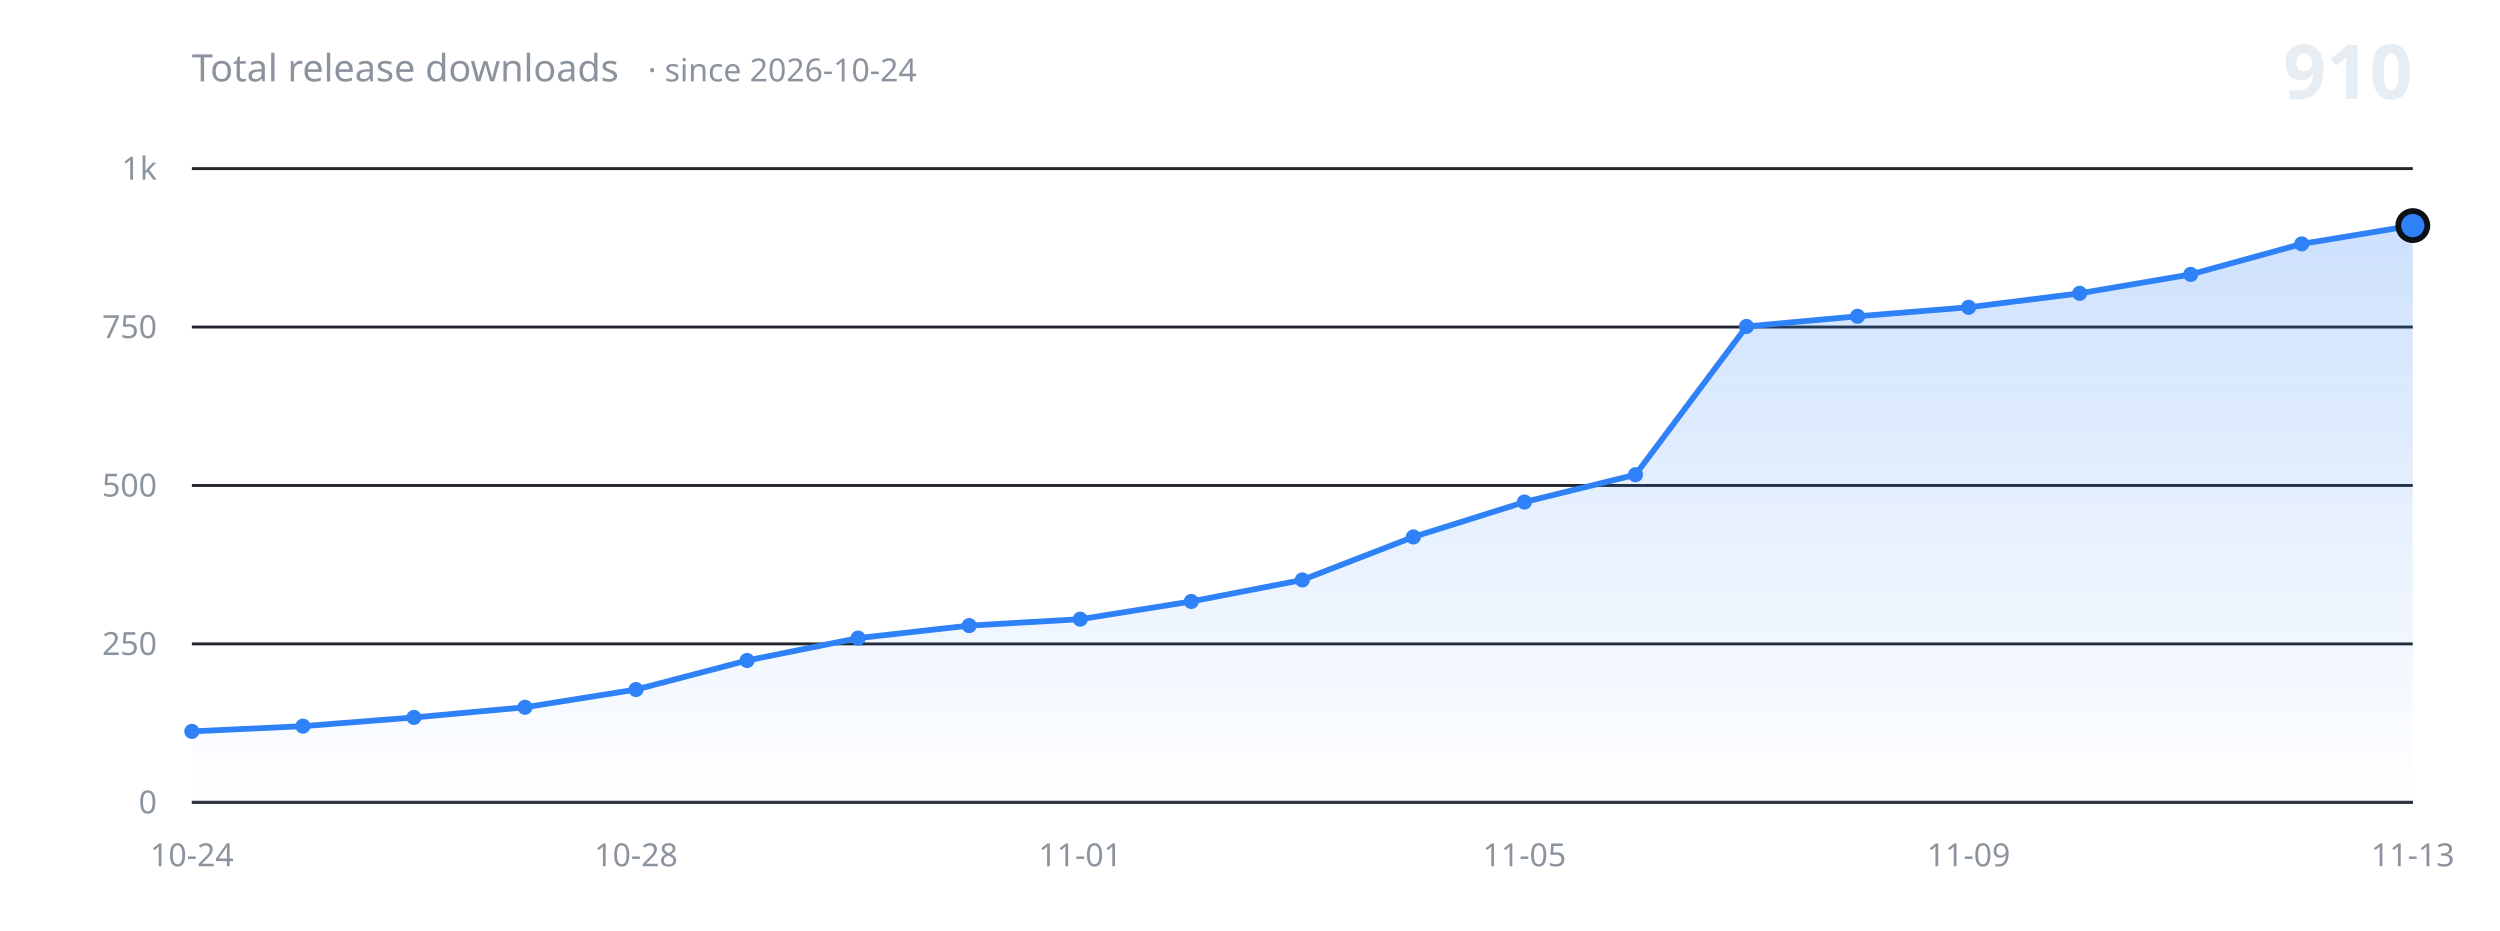
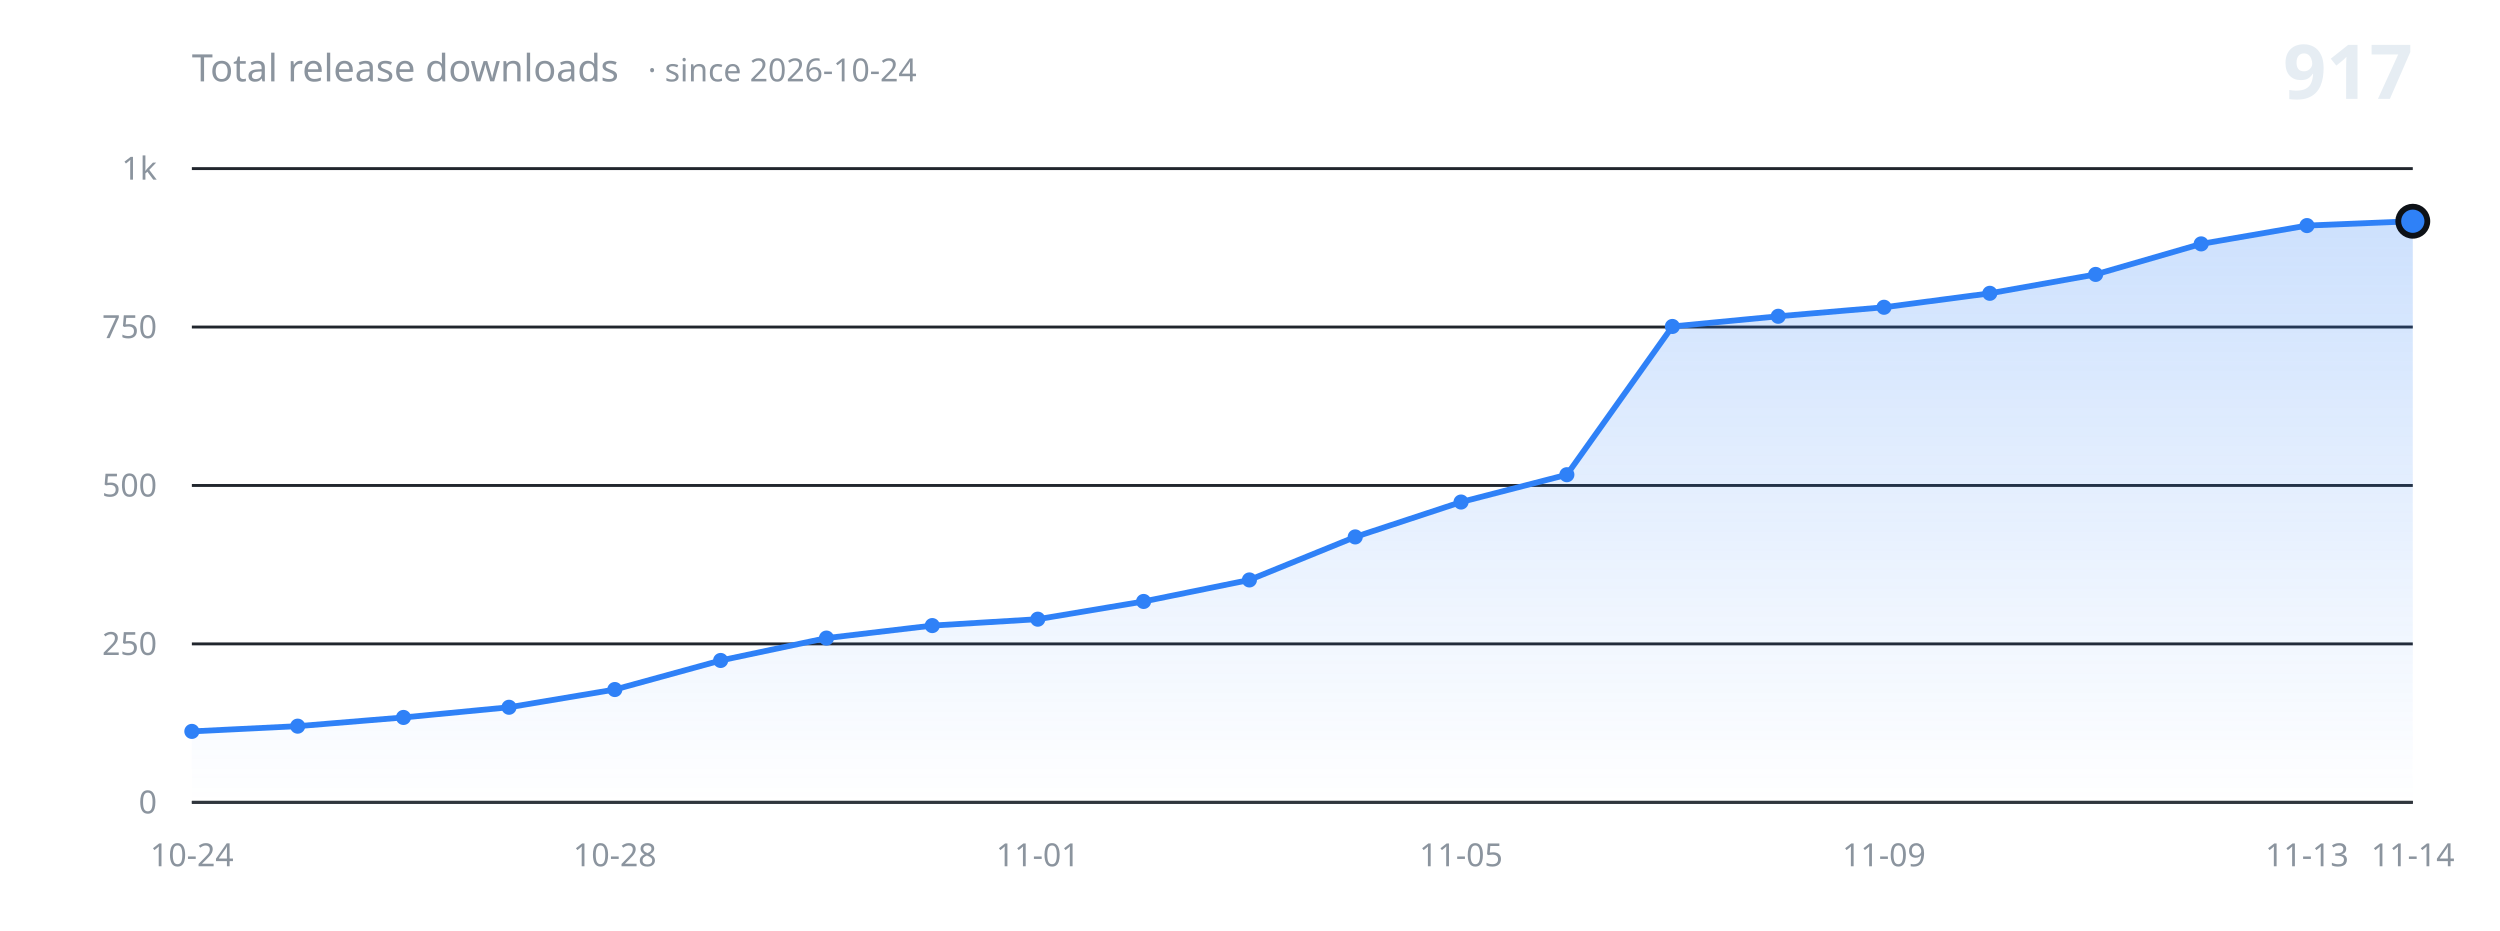
<svg xmlns="http://www.w3.org/2000/svg" width="860" height="320" viewBox="0 0 860 320" role="img" aria-label="Total release downloads over time">
  <defs>
    <linearGradient id="fill" x1="0" y1="0" x2="0" y2="1">
      <stop offset="0%" stop-color="#2f81f7" stop-opacity="0.24" />
      <stop offset="100%" stop-color="#2f81f7" stop-opacity="0" />
    </linearGradient>
  </defs>
  <g font-family="-apple-system, BlinkMacSystemFont, 'Segoe UI', 'Noto Sans', Helvetica, Arial, sans-serif">
    <line x1="66" y1="276.0" x2="830" y2="276.0" stroke="#21262d" stroke-width="1" />
    <text x="54" y="276.0" fill="#8b949e" font-size="11" text-anchor="end" dominant-baseline="middle">0</text>
    <line x1="66" y1="221.5" x2="830" y2="221.5" stroke="#21262d" stroke-width="1" />
    <text x="54" y="221.5" fill="#8b949e" font-size="11" text-anchor="end" dominant-baseline="middle">250</text>
    <line x1="66" y1="167.0" x2="830" y2="167.0" stroke="#21262d" stroke-width="1" />
    <text x="54" y="167.0" fill="#8b949e" font-size="11" text-anchor="end" dominant-baseline="middle">500</text>
    <line x1="66" y1="112.5" x2="830" y2="112.5" stroke="#21262d" stroke-width="1" />
    <text x="54" y="112.5" fill="#8b949e" font-size="11" text-anchor="end" dominant-baseline="middle">750</text>
    <line x1="66" y1="58.0" x2="830" y2="58.0" stroke="#21262d" stroke-width="1" />
    <text x="54" y="58.0" fill="#8b949e" font-size="11" text-anchor="end" dominant-baseline="middle">1k</text>
-     <path d="M 66.0 276.0 L 66.0 251.6 L 104.2 249.8 L 142.4 246.8 L 180.6 243.3 L 218.8 237.2 L 257.0 227.2 L 295.2 219.5 L 333.4 215.2 L 371.6 213.0 L 409.8 206.9 L 448.0 199.5 L 486.2 184.7 L 524.4 172.7 L 562.6 163.3 L 600.8 112.3 L 639.0 108.8 L 677.2 105.7 L 715.4 100.9 L 753.6 94.4 L 791.8 83.9 L 830.0 77.6 L 830.0 276.0 Z" fill="url(#fill)" stroke="none" />
-     <path d="M 66.0 251.6 L 104.2 249.8 L 142.4 246.8 L 180.6 243.3 L 218.8 237.2 L 257.0 227.2 L 295.2 219.5 L 333.4 215.2 L 371.6 213.0 L 409.8 206.9 L 448.0 199.5 L 486.2 184.7 L 524.4 172.7 L 562.6 163.3 L 600.8 112.3 L 639.0 108.8 L 677.2 105.7 L 715.4 100.9 L 753.6 94.4 L 791.8 83.9 L 830.0 77.6" fill="none" stroke="#2f81f7" stroke-width="2" stroke-linecap="round" stroke-linejoin="round" />
+     <path d="M 66.0 276.0 L 66.0 251.6 L 102.4 249.8 L 138.8 246.8 L 175.1 243.3 L 211.5 237.2 L 247.9 227.2 L 284.3 219.5 L 320.7 215.2 L 357.0 213.0 L 393.4 206.9 L 429.8 199.5 L 466.2 184.7 L 502.6 172.7 L 539.0 163.3 L 575.3 112.3 L 611.7 108.8 L 648.1 105.7 L 684.5 100.9 L 720.9 94.4 L 757.2 83.9 L 793.6 77.6 L 830.0 76.1 L 830.0 276.0 Z" fill="url(#fill)" stroke="none" />
+     <path d="M 66.0 251.6 L 102.4 249.8 L 138.8 246.8 L 175.1 243.3 L 211.5 237.2 L 247.9 227.2 L 284.3 219.5 L 320.7 215.2 L 357.0 213.0 L 393.4 206.9 L 429.8 199.5 L 466.2 184.7 L 502.6 172.7 L 539.0 163.3 L 575.3 112.3 L 611.7 108.8 L 648.1 105.7 L 684.5 100.9 L 720.9 94.4 L 757.2 83.9 L 793.6 77.6 L 830.0 76.1" fill="none" stroke="#2f81f7" stroke-width="2" stroke-linecap="round" stroke-linejoin="round" />
    <circle cx="66.0" cy="251.6" r="2.6" fill="#2f81f7" />
-     <circle cx="104.2" cy="249.8" r="2.6" fill="#2f81f7" />
-     <circle cx="142.4" cy="246.8" r="2.6" fill="#2f81f7" />
-     <circle cx="180.6" cy="243.3" r="2.6" fill="#2f81f7" />
-     <circle cx="218.8" cy="237.2" r="2.6" fill="#2f81f7" />
-     <circle cx="257.0" cy="227.2" r="2.6" fill="#2f81f7" />
-     <circle cx="295.2" cy="219.5" r="2.6" fill="#2f81f7" />
-     <circle cx="333.4" cy="215.2" r="2.6" fill="#2f81f7" />
-     <circle cx="371.6" cy="213.0" r="2.6" fill="#2f81f7" />
-     <circle cx="409.8" cy="206.9" r="2.6" fill="#2f81f7" />
-     <circle cx="448.0" cy="199.5" r="2.6" fill="#2f81f7" />
-     <circle cx="486.2" cy="184.7" r="2.6" fill="#2f81f7" />
-     <circle cx="524.4" cy="172.7" r="2.6" fill="#2f81f7" />
-     <circle cx="562.6" cy="163.3" r="2.6" fill="#2f81f7" />
-     <circle cx="600.8" cy="112.3" r="2.6" fill="#2f81f7" />
-     <circle cx="639.0" cy="108.8" r="2.6" fill="#2f81f7" />
-     <circle cx="677.2" cy="105.7" r="2.6" fill="#2f81f7" />
-     <circle cx="715.4" cy="100.9" r="2.6" fill="#2f81f7" />
-     <circle cx="753.6" cy="94.4" r="2.6" fill="#2f81f7" />
-     <circle cx="791.8" cy="83.9" r="2.6" fill="#2f81f7" />
-     <circle cx="830.0" cy="77.6" r="5" fill="#2f81f7" stroke="#0d1117" stroke-width="2" />
+     <circle cx="102.4" cy="249.8" r="2.6" fill="#2f81f7" />
+     <circle cx="138.8" cy="246.8" r="2.6" fill="#2f81f7" />
+     <circle cx="175.1" cy="243.3" r="2.6" fill="#2f81f7" />
+     <circle cx="211.5" cy="237.2" r="2.6" fill="#2f81f7" />
+     <circle cx="247.9" cy="227.2" r="2.6" fill="#2f81f7" />
+     <circle cx="284.3" cy="219.5" r="2.6" fill="#2f81f7" />
+     <circle cx="320.7" cy="215.2" r="2.6" fill="#2f81f7" />
+     <circle cx="357.0" cy="213.0" r="2.6" fill="#2f81f7" />
+     <circle cx="393.4" cy="206.9" r="2.6" fill="#2f81f7" />
+     <circle cx="429.8" cy="199.5" r="2.6" fill="#2f81f7" />
+     <circle cx="466.2" cy="184.7" r="2.6" fill="#2f81f7" />
+     <circle cx="502.6" cy="172.7" r="2.6" fill="#2f81f7" />
+     <circle cx="539.0" cy="163.3" r="2.6" fill="#2f81f7" />
+     <circle cx="575.3" cy="112.3" r="2.6" fill="#2f81f7" />
+     <circle cx="611.7" cy="108.8" r="2.6" fill="#2f81f7" />
+     <circle cx="648.1" cy="105.7" r="2.6" fill="#2f81f7" />
+     <circle cx="684.5" cy="100.9" r="2.6" fill="#2f81f7" />
+     <circle cx="720.9" cy="94.4" r="2.6" fill="#2f81f7" />
+     <circle cx="757.2" cy="83.9" r="2.6" fill="#2f81f7" />
+     <circle cx="793.6" cy="77.6" r="2.6" fill="#2f81f7" />
+     <circle cx="830.0" cy="76.1" r="5" fill="#2f81f7" stroke="#0d1117" stroke-width="2" />
    <line x1="66" y1="276.0" x2="830" y2="276.0" stroke="#30363d" stroke-width="1" />
    <text x="66.0" y="298" fill="#8b949e" font-size="11" text-anchor="middle">10-24</text>
-     <text x="218.8" y="298" fill="#8b949e" font-size="11" text-anchor="middle">10-28</text>
-     <text x="371.6" y="298" fill="#8b949e" font-size="11" text-anchor="middle">11-01</text>
-     <text x="524.4" y="298" fill="#8b949e" font-size="11" text-anchor="middle">11-05</text>
-     <text x="677.2" y="298" fill="#8b949e" font-size="11" text-anchor="middle">11-09</text>
-     <text x="830.0" y="298" fill="#8b949e" font-size="11" text-anchor="middle">11-13</text>
+     <text x="211.5" y="298" fill="#8b949e" font-size="11" text-anchor="middle">10-28</text>
+     <text x="357.0" y="298" fill="#8b949e" font-size="11" text-anchor="middle">11-01</text>
+     <text x="502.6" y="298" fill="#8b949e" font-size="11" text-anchor="middle">11-05</text>
+     <text x="648.1" y="298" fill="#8b949e" font-size="11" text-anchor="middle">11-09</text>
+     <text x="793.6" y="298" fill="#8b949e" font-size="11" text-anchor="middle">11-13</text>
+     <text x="830.0" y="298" fill="#8b949e" font-size="11" text-anchor="middle">11-14</text>
    <text x="66" y="28" fill="#8b949e" font-size="13">Total release downloads<tspan dx="10" font-size="11" opacity="0.75">· since 2026-10-24</tspan>
    </text>
-     <text x="830" y="34" fill="#e6edf3" font-size="26" font-weight="600" text-anchor="end">910</text>
+     <text x="830" y="34" fill="#e6edf3" font-size="26" font-weight="600" text-anchor="end">917</text>
  </g>
</svg>
